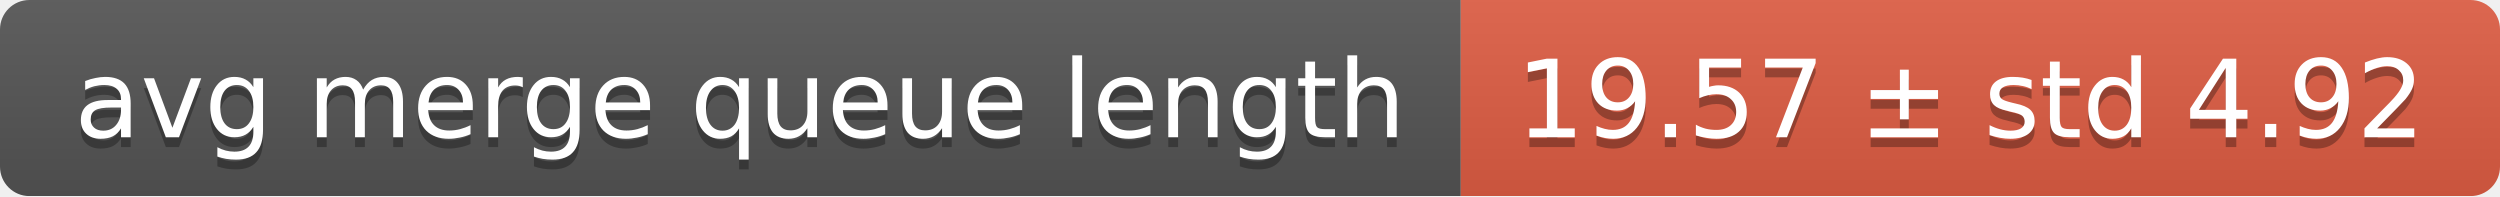
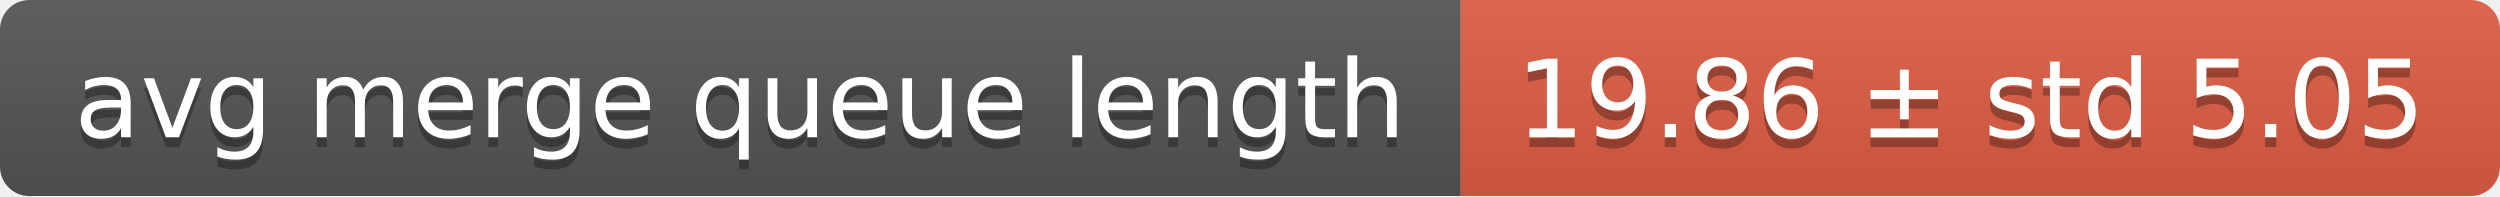
<svg xmlns="http://www.w3.org/2000/svg" width="255" height="20">
  <linearGradient id="smooth" x2="0" y2="100%">
    <stop offset="0" stop-color="#bbb" stop-opacity=".1" />
    <stop offset="1" stop-opacity=".1" />
  </linearGradient>
  <mask id="round">
    <rect width="255" height="20" rx="3" fill="#fff" />
  </mask>
  <g mask="url(#round)">
    <rect width="149" height="20" fill="#555" />
    <rect x="149" width="106" height="20" fill="#e05d44" />
    <rect width="255" height="20" fill="url(#smooth)" />
  </g>
  <g fill="#fff" text-anchor="middle" font-family="DejaVu Sans,Verdana,Geneva,sans-serif" font-size="11">
    <text x="75.5" y="15" fill="#010101" fill-opacity=".3">avg merge queue length</text>
    <text x="75.5" y="14">avg merge queue length</text>
-     <text x="201" y="15" fill="#010101" fill-opacity=".3">19.57 ± std 4.92</text>
-     <text x="201" y="14">19.57 ± std 4.92</text>
+     <text x="201" y="15" fill="#010101" fill-opacity=".3">19.86 ± std 5.05</text>
+     <text x="201" y="14">19.86 ± std 5.05</text>
  </g>
</svg>
